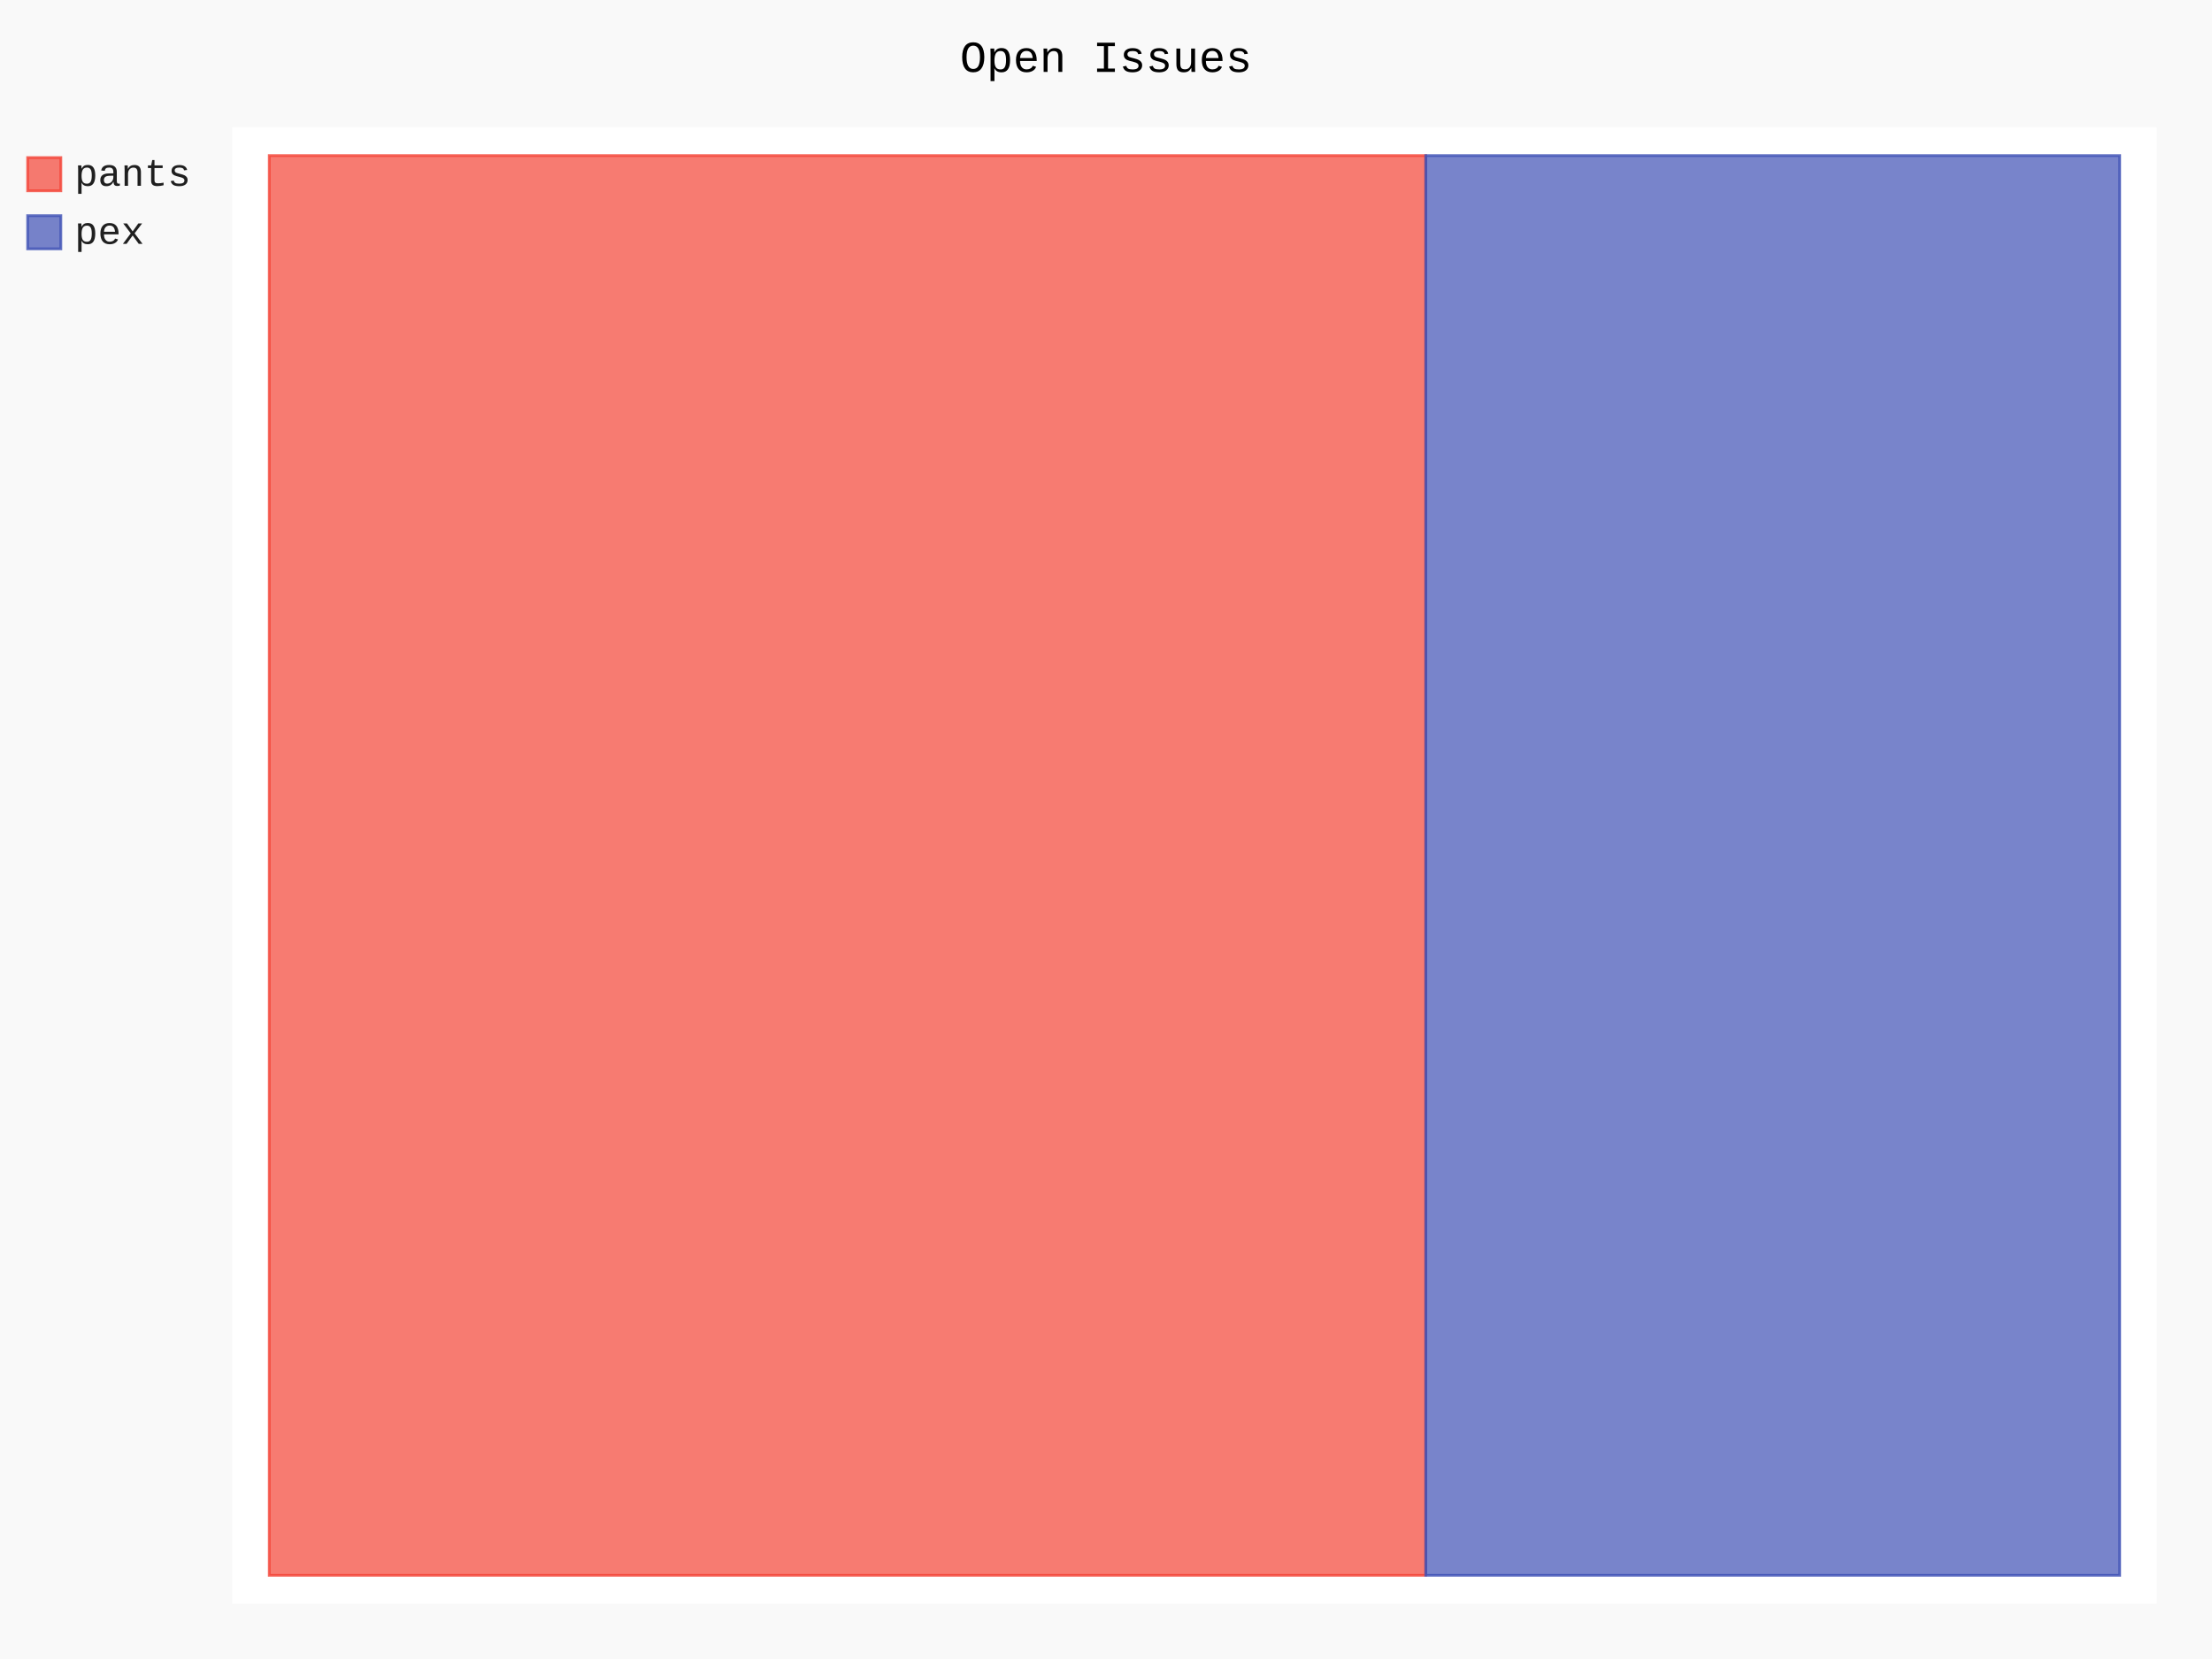
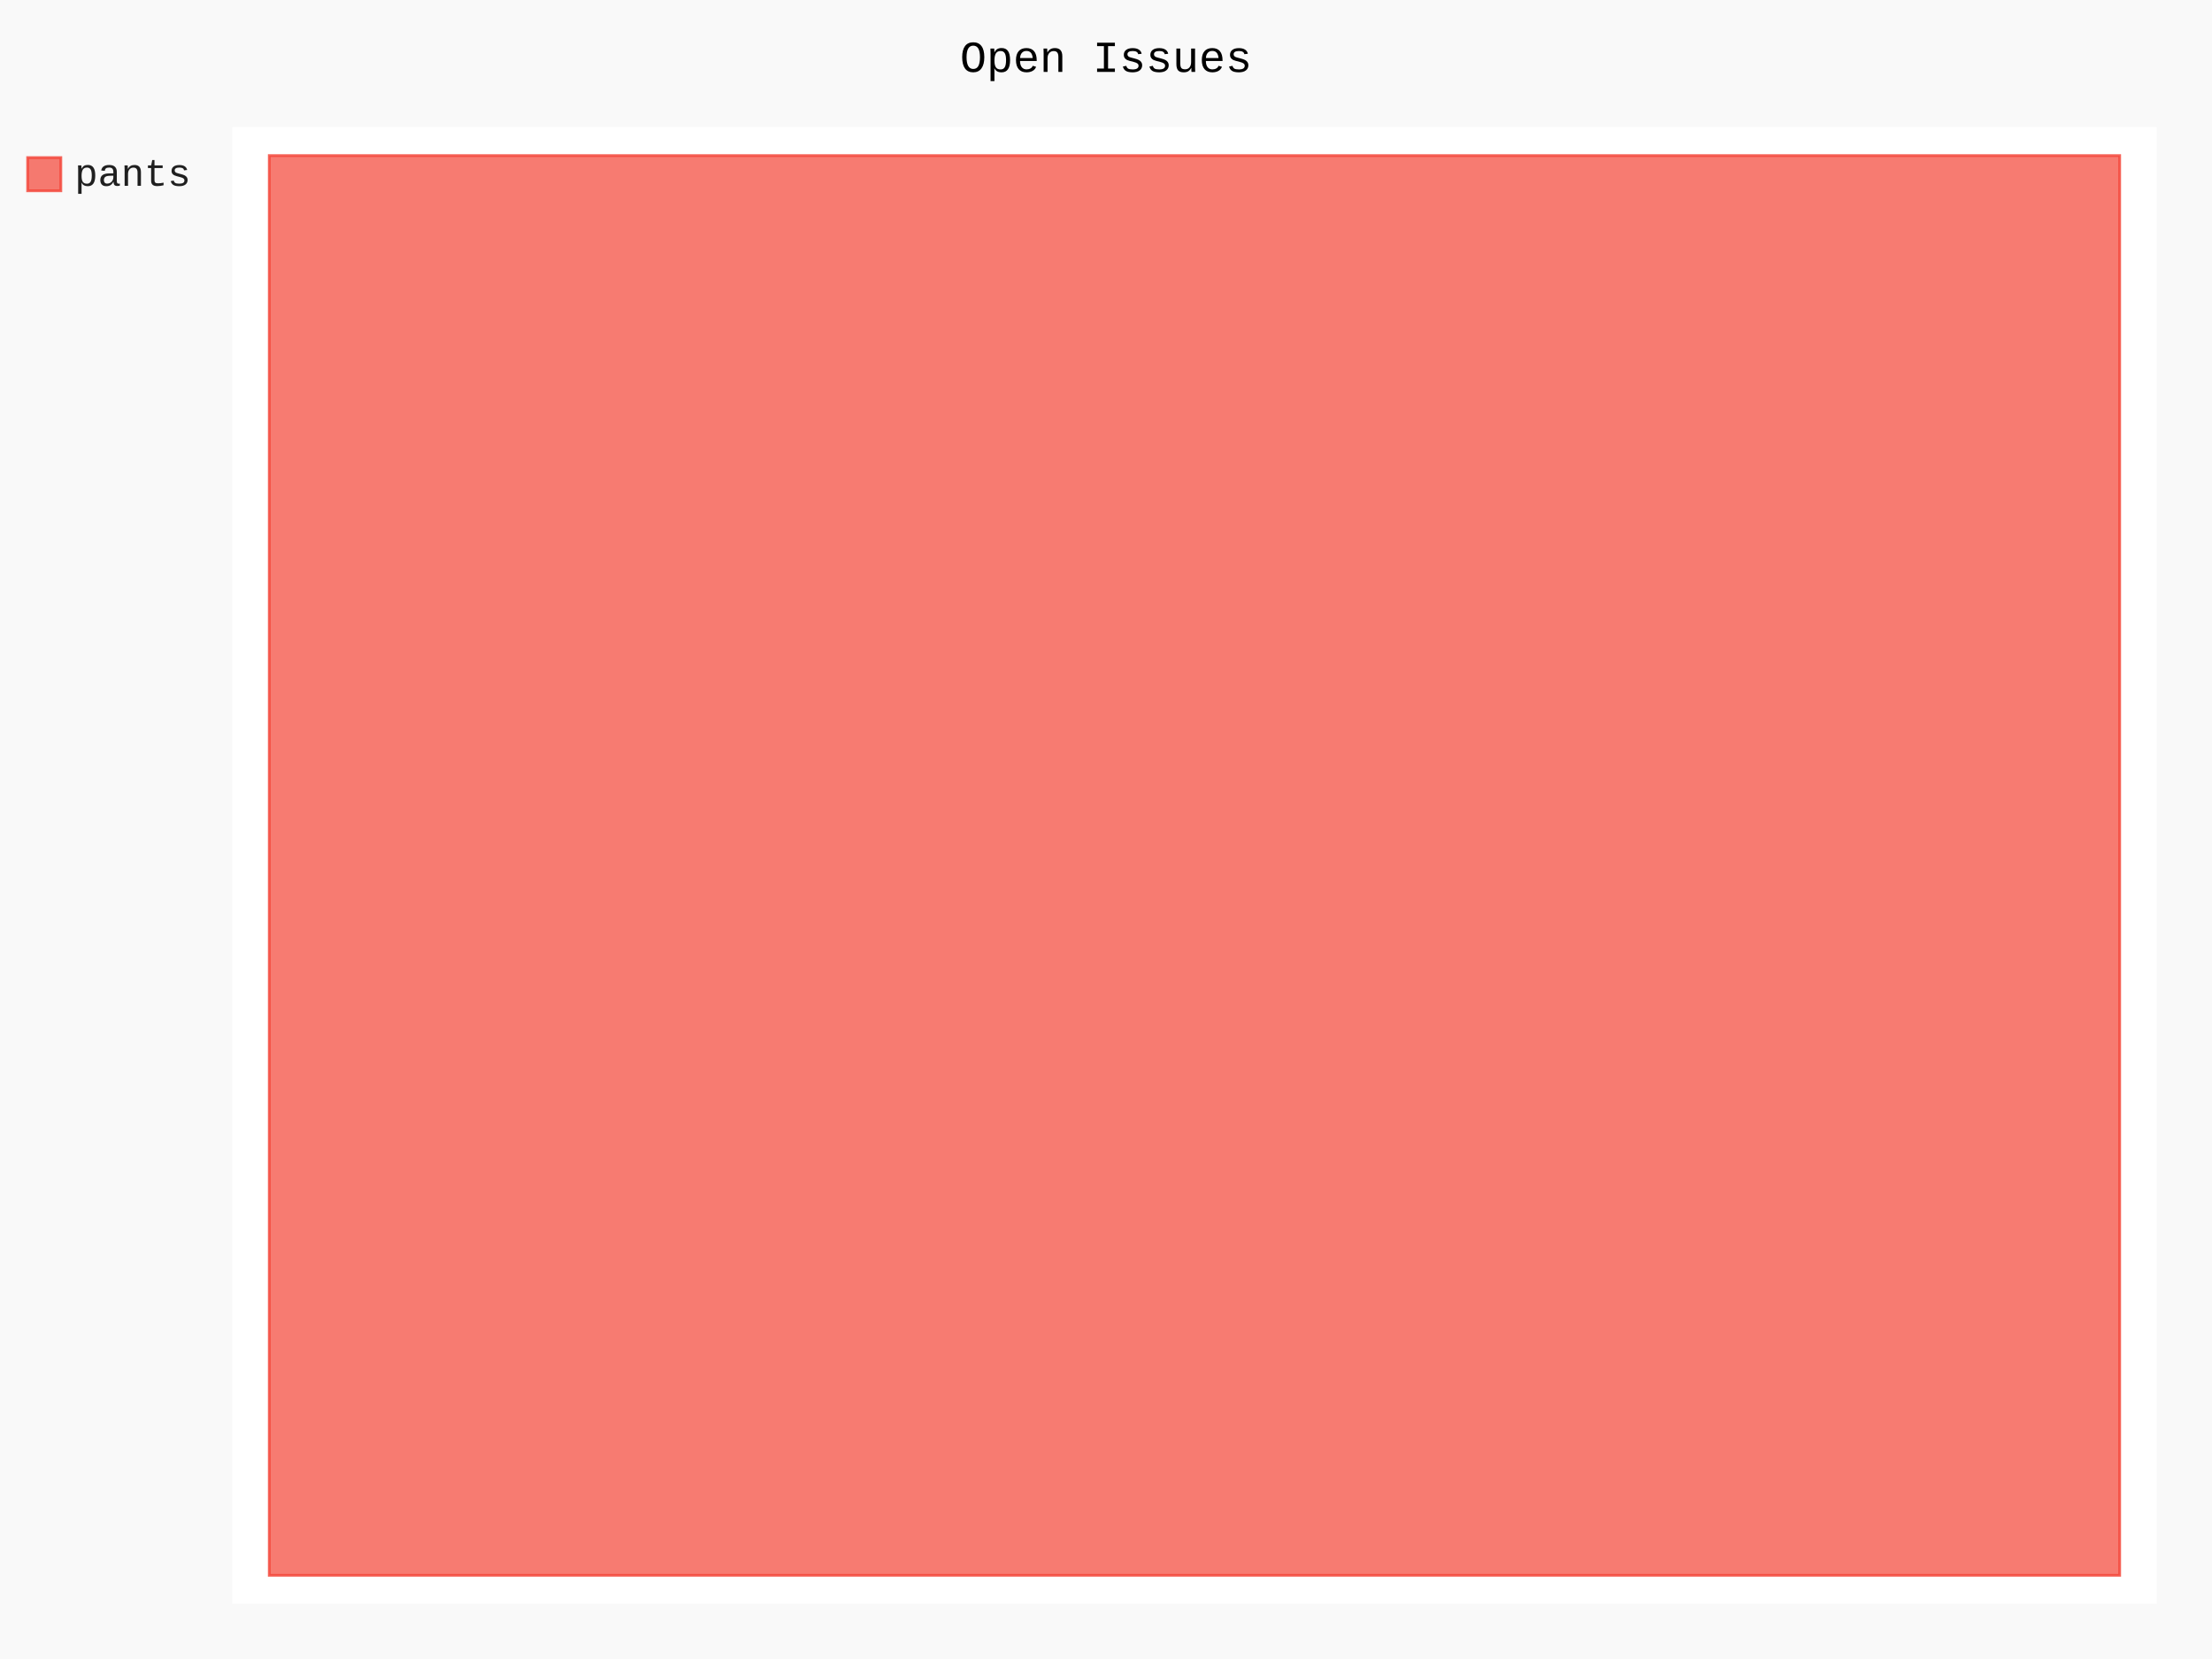
- <svg xmlns="http://www.w3.org/2000/svg" class="pygal-chart" id="chart-623c060a-1882-4d96-bd41-442bff778f11" viewBox="0 0 800 600">
+ <svg xmlns="http://www.w3.org/2000/svg" class="pygal-chart" id="chart-491ae649-b088-4737-bd8f-91318cd4d88c" viewBox="0 0 800 600">
  <defs>
-     <style type="text/css">#chart-623c060a-1882-4d96-bd41-442bff778f11{-webkit-user-select:none;-webkit-font-smoothing:antialiased;font-family:Consolas,"Liberation Mono",Menlo,Courier,monospace}#chart-623c060a-1882-4d96-bd41-442bff778f11 .title{font-family:Consolas,"Liberation Mono",Menlo,Courier,monospace;font-size:16px}#chart-623c060a-1882-4d96-bd41-442bff778f11 .legends .legend text{font-family:Consolas,"Liberation Mono",Menlo,Courier,monospace;font-size:14px}#chart-623c060a-1882-4d96-bd41-442bff778f11 .axis text{font-family:Consolas,"Liberation Mono",Menlo,Courier,monospace;font-size:10px}#chart-623c060a-1882-4d96-bd41-442bff778f11 .axis text.major{font-family:Consolas,"Liberation Mono",Menlo,Courier,monospace;font-size:10px}#chart-623c060a-1882-4d96-bd41-442bff778f11 .text-overlay text.value{font-family:Consolas,"Liberation Mono",Menlo,Courier,monospace;font-size:16px}#chart-623c060a-1882-4d96-bd41-442bff778f11 .text-overlay text.label{font-family:Consolas,"Liberation Mono",Menlo,Courier,monospace;font-size:10px}#chart-623c060a-1882-4d96-bd41-442bff778f11 .tooltip{font-family:Consolas,"Liberation Mono",Menlo,Courier,monospace;font-size:14px}#chart-623c060a-1882-4d96-bd41-442bff778f11 text.no_data{font-family:Consolas,"Liberation Mono",Menlo,Courier,monospace;font-size:64px}
- #chart-623c060a-1882-4d96-bd41-442bff778f11{background-color:rgba(249,249,249,1)}#chart-623c060a-1882-4d96-bd41-442bff778f11 path,#chart-623c060a-1882-4d96-bd41-442bff778f11 line,#chart-623c060a-1882-4d96-bd41-442bff778f11 rect,#chart-623c060a-1882-4d96-bd41-442bff778f11 circle{-webkit-transition:150ms;-moz-transition:150ms;transition:150ms}#chart-623c060a-1882-4d96-bd41-442bff778f11 .graph &gt; .background{fill:rgba(249,249,249,1)}#chart-623c060a-1882-4d96-bd41-442bff778f11 .plot &gt; .background{fill:rgba(255,255,255,1)}#chart-623c060a-1882-4d96-bd41-442bff778f11 .graph{fill:rgba(0,0,0,.87)}#chart-623c060a-1882-4d96-bd41-442bff778f11 text.no_data{fill:rgba(0,0,0,1)}#chart-623c060a-1882-4d96-bd41-442bff778f11 .title{fill:rgba(0,0,0,1)}#chart-623c060a-1882-4d96-bd41-442bff778f11 .legends .legend text{fill:rgba(0,0,0,.87)}#chart-623c060a-1882-4d96-bd41-442bff778f11 .legends .legend:hover text{fill:rgba(0,0,0,1)}#chart-623c060a-1882-4d96-bd41-442bff778f11 .axis .line{stroke:rgba(0,0,0,1)}#chart-623c060a-1882-4d96-bd41-442bff778f11 .axis .guide.line{stroke:rgba(0,0,0,.54)}#chart-623c060a-1882-4d96-bd41-442bff778f11 .axis .major.line{stroke:rgba(0,0,0,.87)}#chart-623c060a-1882-4d96-bd41-442bff778f11 .axis text.major{fill:rgba(0,0,0,1)}#chart-623c060a-1882-4d96-bd41-442bff778f11 .axis.y .guides:hover .guide.line,#chart-623c060a-1882-4d96-bd41-442bff778f11 .line-graph .axis.x .guides:hover .guide.line,#chart-623c060a-1882-4d96-bd41-442bff778f11 .stackedline-graph .axis.x .guides:hover .guide.line,#chart-623c060a-1882-4d96-bd41-442bff778f11 .xy-graph .axis.x .guides:hover .guide.line{stroke:rgba(0,0,0,1)}#chart-623c060a-1882-4d96-bd41-442bff778f11 .axis .guides:hover text{fill:rgba(0,0,0,1)}#chart-623c060a-1882-4d96-bd41-442bff778f11 .reactive{fill-opacity:.7;stroke-opacity:.8}#chart-623c060a-1882-4d96-bd41-442bff778f11 .ci{stroke:rgba(0,0,0,.87)}#chart-623c060a-1882-4d96-bd41-442bff778f11 .reactive.active,#chart-623c060a-1882-4d96-bd41-442bff778f11 .active .reactive{fill-opacity:.8;stroke-opacity:.9;stroke-width:4}#chart-623c060a-1882-4d96-bd41-442bff778f11 .ci .reactive.active{stroke-width:1.5}#chart-623c060a-1882-4d96-bd41-442bff778f11 .series text{fill:rgba(0,0,0,1)}#chart-623c060a-1882-4d96-bd41-442bff778f11 .tooltip rect{fill:rgba(255,255,255,1);stroke:rgba(0,0,0,1);-webkit-transition:opacity 150ms;-moz-transition:opacity 150ms;transition:opacity 150ms}#chart-623c060a-1882-4d96-bd41-442bff778f11 .tooltip .label{fill:rgba(0,0,0,.87)}#chart-623c060a-1882-4d96-bd41-442bff778f11 .tooltip .label{fill:rgba(0,0,0,.87)}#chart-623c060a-1882-4d96-bd41-442bff778f11 .tooltip .legend{font-size:.8em;fill:rgba(0,0,0,.54)}#chart-623c060a-1882-4d96-bd41-442bff778f11 .tooltip .x_label{font-size:.6em;fill:rgba(0,0,0,1)}#chart-623c060a-1882-4d96-bd41-442bff778f11 .tooltip .xlink{font-size:.5em;text-decoration:underline}#chart-623c060a-1882-4d96-bd41-442bff778f11 .tooltip .value{font-size:1.5em}#chart-623c060a-1882-4d96-bd41-442bff778f11 .bound{font-size:.5em}#chart-623c060a-1882-4d96-bd41-442bff778f11 .max-value{font-size:.75em;fill:rgba(0,0,0,.54)}#chart-623c060a-1882-4d96-bd41-442bff778f11 .map-element{fill:rgba(255,255,255,1);stroke:rgba(0,0,0,.54) !important}#chart-623c060a-1882-4d96-bd41-442bff778f11 .map-element .reactive{fill-opacity:inherit;stroke-opacity:inherit}#chart-623c060a-1882-4d96-bd41-442bff778f11 .color-0,#chart-623c060a-1882-4d96-bd41-442bff778f11 .color-0 a:visited{stroke:#F44336;fill:#F44336}#chart-623c060a-1882-4d96-bd41-442bff778f11 .color-1,#chart-623c060a-1882-4d96-bd41-442bff778f11 .color-1 a:visited{stroke:#3F51B5;fill:#3F51B5}#chart-623c060a-1882-4d96-bd41-442bff778f11 .text-overlay .color-0 text{fill:black}#chart-623c060a-1882-4d96-bd41-442bff778f11 .text-overlay .color-1 text{fill:black}
- #chart-623c060a-1882-4d96-bd41-442bff778f11 text.no_data{text-anchor:middle}#chart-623c060a-1882-4d96-bd41-442bff778f11 .guide.line{fill:none}#chart-623c060a-1882-4d96-bd41-442bff778f11 .centered{text-anchor:middle}#chart-623c060a-1882-4d96-bd41-442bff778f11 .title{text-anchor:middle}#chart-623c060a-1882-4d96-bd41-442bff778f11 .legends .legend text{fill-opacity:1}#chart-623c060a-1882-4d96-bd41-442bff778f11 .axis.x text{text-anchor:middle}#chart-623c060a-1882-4d96-bd41-442bff778f11 .axis.x:not(.web) text[transform]{text-anchor:start}#chart-623c060a-1882-4d96-bd41-442bff778f11 .axis.x:not(.web) text[transform].backwards{text-anchor:end}#chart-623c060a-1882-4d96-bd41-442bff778f11 .axis.y text{text-anchor:end}#chart-623c060a-1882-4d96-bd41-442bff778f11 .axis.y text[transform].backwards{text-anchor:start}#chart-623c060a-1882-4d96-bd41-442bff778f11 .axis.y2 text{text-anchor:start}#chart-623c060a-1882-4d96-bd41-442bff778f11 .axis.y2 text[transform].backwards{text-anchor:end}#chart-623c060a-1882-4d96-bd41-442bff778f11 .axis .guide.line{stroke-dasharray:4,4}#chart-623c060a-1882-4d96-bd41-442bff778f11 .axis .major.guide.line{stroke-dasharray:6,6}#chart-623c060a-1882-4d96-bd41-442bff778f11 .horizontal .axis.y .guide.line,#chart-623c060a-1882-4d96-bd41-442bff778f11 .horizontal .axis.y2 .guide.line,#chart-623c060a-1882-4d96-bd41-442bff778f11 .vertical .axis.x .guide.line{opacity:0}#chart-623c060a-1882-4d96-bd41-442bff778f11 .horizontal .axis.always_show .guide.line,#chart-623c060a-1882-4d96-bd41-442bff778f11 .vertical .axis.always_show .guide.line{opacity:1 !important}#chart-623c060a-1882-4d96-bd41-442bff778f11 .axis.y .guides:hover .guide.line,#chart-623c060a-1882-4d96-bd41-442bff778f11 .axis.y2 .guides:hover .guide.line,#chart-623c060a-1882-4d96-bd41-442bff778f11 .axis.x .guides:hover .guide.line{opacity:1}#chart-623c060a-1882-4d96-bd41-442bff778f11 .axis .guides:hover text{opacity:1}#chart-623c060a-1882-4d96-bd41-442bff778f11 .nofill{fill:none}#chart-623c060a-1882-4d96-bd41-442bff778f11 .subtle-fill{fill-opacity:.2}#chart-623c060a-1882-4d96-bd41-442bff778f11 .dot{stroke-width:1px;fill-opacity:1}#chart-623c060a-1882-4d96-bd41-442bff778f11 .dot.active{stroke-width:5px}#chart-623c060a-1882-4d96-bd41-442bff778f11 .dot.negative{fill:transparent}#chart-623c060a-1882-4d96-bd41-442bff778f11 text,#chart-623c060a-1882-4d96-bd41-442bff778f11 tspan{stroke:none !important}#chart-623c060a-1882-4d96-bd41-442bff778f11 .series text.active{opacity:1}#chart-623c060a-1882-4d96-bd41-442bff778f11 .tooltip rect{fill-opacity:.95;stroke-width:.5}#chart-623c060a-1882-4d96-bd41-442bff778f11 .tooltip text{fill-opacity:1}#chart-623c060a-1882-4d96-bd41-442bff778f11 .showable{visibility:hidden}#chart-623c060a-1882-4d96-bd41-442bff778f11 .showable.shown{visibility:visible}#chart-623c060a-1882-4d96-bd41-442bff778f11 .gauge-background{fill:rgba(229,229,229,1);stroke:none}#chart-623c060a-1882-4d96-bd41-442bff778f11 .bg-lines{stroke:rgba(249,249,249,1);stroke-width:2px}</style>
+     <style type="text/css">#chart-491ae649-b088-4737-bd8f-91318cd4d88c{-webkit-user-select:none;-webkit-font-smoothing:antialiased;font-family:Consolas,"Liberation Mono",Menlo,Courier,monospace}#chart-491ae649-b088-4737-bd8f-91318cd4d88c .title{font-family:Consolas,"Liberation Mono",Menlo,Courier,monospace;font-size:16px}#chart-491ae649-b088-4737-bd8f-91318cd4d88c .legends .legend text{font-family:Consolas,"Liberation Mono",Menlo,Courier,monospace;font-size:14px}#chart-491ae649-b088-4737-bd8f-91318cd4d88c .axis text{font-family:Consolas,"Liberation Mono",Menlo,Courier,monospace;font-size:10px}#chart-491ae649-b088-4737-bd8f-91318cd4d88c .axis text.major{font-family:Consolas,"Liberation Mono",Menlo,Courier,monospace;font-size:10px}#chart-491ae649-b088-4737-bd8f-91318cd4d88c .text-overlay text.value{font-family:Consolas,"Liberation Mono",Menlo,Courier,monospace;font-size:16px}#chart-491ae649-b088-4737-bd8f-91318cd4d88c .text-overlay text.label{font-family:Consolas,"Liberation Mono",Menlo,Courier,monospace;font-size:10px}#chart-491ae649-b088-4737-bd8f-91318cd4d88c .tooltip{font-family:Consolas,"Liberation Mono",Menlo,Courier,monospace;font-size:14px}#chart-491ae649-b088-4737-bd8f-91318cd4d88c text.no_data{font-family:Consolas,"Liberation Mono",Menlo,Courier,monospace;font-size:64px}
+ #chart-491ae649-b088-4737-bd8f-91318cd4d88c{background-color:rgba(249,249,249,1)}#chart-491ae649-b088-4737-bd8f-91318cd4d88c path,#chart-491ae649-b088-4737-bd8f-91318cd4d88c line,#chart-491ae649-b088-4737-bd8f-91318cd4d88c rect,#chart-491ae649-b088-4737-bd8f-91318cd4d88c circle{-webkit-transition:150ms;-moz-transition:150ms;transition:150ms}#chart-491ae649-b088-4737-bd8f-91318cd4d88c .graph &gt; .background{fill:rgba(249,249,249,1)}#chart-491ae649-b088-4737-bd8f-91318cd4d88c .plot &gt; .background{fill:rgba(255,255,255,1)}#chart-491ae649-b088-4737-bd8f-91318cd4d88c .graph{fill:rgba(0,0,0,.87)}#chart-491ae649-b088-4737-bd8f-91318cd4d88c text.no_data{fill:rgba(0,0,0,1)}#chart-491ae649-b088-4737-bd8f-91318cd4d88c .title{fill:rgba(0,0,0,1)}#chart-491ae649-b088-4737-bd8f-91318cd4d88c .legends .legend text{fill:rgba(0,0,0,.87)}#chart-491ae649-b088-4737-bd8f-91318cd4d88c .legends .legend:hover text{fill:rgba(0,0,0,1)}#chart-491ae649-b088-4737-bd8f-91318cd4d88c .axis .line{stroke:rgba(0,0,0,1)}#chart-491ae649-b088-4737-bd8f-91318cd4d88c .axis .guide.line{stroke:rgba(0,0,0,.54)}#chart-491ae649-b088-4737-bd8f-91318cd4d88c .axis .major.line{stroke:rgba(0,0,0,.87)}#chart-491ae649-b088-4737-bd8f-91318cd4d88c .axis text.major{fill:rgba(0,0,0,1)}#chart-491ae649-b088-4737-bd8f-91318cd4d88c .axis.y .guides:hover .guide.line,#chart-491ae649-b088-4737-bd8f-91318cd4d88c .line-graph .axis.x .guides:hover .guide.line,#chart-491ae649-b088-4737-bd8f-91318cd4d88c .stackedline-graph .axis.x .guides:hover .guide.line,#chart-491ae649-b088-4737-bd8f-91318cd4d88c .xy-graph .axis.x .guides:hover .guide.line{stroke:rgba(0,0,0,1)}#chart-491ae649-b088-4737-bd8f-91318cd4d88c .axis .guides:hover text{fill:rgba(0,0,0,1)}#chart-491ae649-b088-4737-bd8f-91318cd4d88c .reactive{fill-opacity:.7;stroke-opacity:.8}#chart-491ae649-b088-4737-bd8f-91318cd4d88c .ci{stroke:rgba(0,0,0,.87)}#chart-491ae649-b088-4737-bd8f-91318cd4d88c .reactive.active,#chart-491ae649-b088-4737-bd8f-91318cd4d88c .active .reactive{fill-opacity:.8;stroke-opacity:.9;stroke-width:4}#chart-491ae649-b088-4737-bd8f-91318cd4d88c .ci .reactive.active{stroke-width:1.5}#chart-491ae649-b088-4737-bd8f-91318cd4d88c .series text{fill:rgba(0,0,0,1)}#chart-491ae649-b088-4737-bd8f-91318cd4d88c .tooltip rect{fill:rgba(255,255,255,1);stroke:rgba(0,0,0,1);-webkit-transition:opacity 150ms;-moz-transition:opacity 150ms;transition:opacity 150ms}#chart-491ae649-b088-4737-bd8f-91318cd4d88c .tooltip .label{fill:rgba(0,0,0,.87)}#chart-491ae649-b088-4737-bd8f-91318cd4d88c .tooltip .label{fill:rgba(0,0,0,.87)}#chart-491ae649-b088-4737-bd8f-91318cd4d88c .tooltip .legend{font-size:.8em;fill:rgba(0,0,0,.54)}#chart-491ae649-b088-4737-bd8f-91318cd4d88c .tooltip .x_label{font-size:.6em;fill:rgba(0,0,0,1)}#chart-491ae649-b088-4737-bd8f-91318cd4d88c .tooltip .xlink{font-size:.5em;text-decoration:underline}#chart-491ae649-b088-4737-bd8f-91318cd4d88c .tooltip .value{font-size:1.5em}#chart-491ae649-b088-4737-bd8f-91318cd4d88c .bound{font-size:.5em}#chart-491ae649-b088-4737-bd8f-91318cd4d88c .max-value{font-size:.75em;fill:rgba(0,0,0,.54)}#chart-491ae649-b088-4737-bd8f-91318cd4d88c .map-element{fill:rgba(255,255,255,1);stroke:rgba(0,0,0,.54) !important}#chart-491ae649-b088-4737-bd8f-91318cd4d88c .map-element .reactive{fill-opacity:inherit;stroke-opacity:inherit}#chart-491ae649-b088-4737-bd8f-91318cd4d88c .color-0,#chart-491ae649-b088-4737-bd8f-91318cd4d88c .color-0 a:visited{stroke:#F44336;fill:#F44336}#chart-491ae649-b088-4737-bd8f-91318cd4d88c .text-overlay .color-0 text{fill:black}
+ #chart-491ae649-b088-4737-bd8f-91318cd4d88c text.no_data{text-anchor:middle}#chart-491ae649-b088-4737-bd8f-91318cd4d88c .guide.line{fill:none}#chart-491ae649-b088-4737-bd8f-91318cd4d88c .centered{text-anchor:middle}#chart-491ae649-b088-4737-bd8f-91318cd4d88c .title{text-anchor:middle}#chart-491ae649-b088-4737-bd8f-91318cd4d88c .legends .legend text{fill-opacity:1}#chart-491ae649-b088-4737-bd8f-91318cd4d88c .axis.x text{text-anchor:middle}#chart-491ae649-b088-4737-bd8f-91318cd4d88c .axis.x:not(.web) text[transform]{text-anchor:start}#chart-491ae649-b088-4737-bd8f-91318cd4d88c .axis.x:not(.web) text[transform].backwards{text-anchor:end}#chart-491ae649-b088-4737-bd8f-91318cd4d88c .axis.y text{text-anchor:end}#chart-491ae649-b088-4737-bd8f-91318cd4d88c .axis.y text[transform].backwards{text-anchor:start}#chart-491ae649-b088-4737-bd8f-91318cd4d88c .axis.y2 text{text-anchor:start}#chart-491ae649-b088-4737-bd8f-91318cd4d88c .axis.y2 text[transform].backwards{text-anchor:end}#chart-491ae649-b088-4737-bd8f-91318cd4d88c .axis .guide.line{stroke-dasharray:4,4}#chart-491ae649-b088-4737-bd8f-91318cd4d88c .axis .major.guide.line{stroke-dasharray:6,6}#chart-491ae649-b088-4737-bd8f-91318cd4d88c .horizontal .axis.y .guide.line,#chart-491ae649-b088-4737-bd8f-91318cd4d88c .horizontal .axis.y2 .guide.line,#chart-491ae649-b088-4737-bd8f-91318cd4d88c .vertical .axis.x .guide.line{opacity:0}#chart-491ae649-b088-4737-bd8f-91318cd4d88c .horizontal .axis.always_show .guide.line,#chart-491ae649-b088-4737-bd8f-91318cd4d88c .vertical .axis.always_show .guide.line{opacity:1 !important}#chart-491ae649-b088-4737-bd8f-91318cd4d88c .axis.y .guides:hover .guide.line,#chart-491ae649-b088-4737-bd8f-91318cd4d88c .axis.y2 .guides:hover .guide.line,#chart-491ae649-b088-4737-bd8f-91318cd4d88c .axis.x .guides:hover .guide.line{opacity:1}#chart-491ae649-b088-4737-bd8f-91318cd4d88c .axis .guides:hover text{opacity:1}#chart-491ae649-b088-4737-bd8f-91318cd4d88c .nofill{fill:none}#chart-491ae649-b088-4737-bd8f-91318cd4d88c .subtle-fill{fill-opacity:.2}#chart-491ae649-b088-4737-bd8f-91318cd4d88c .dot{stroke-width:1px;fill-opacity:1}#chart-491ae649-b088-4737-bd8f-91318cd4d88c .dot.active{stroke-width:5px}#chart-491ae649-b088-4737-bd8f-91318cd4d88c .dot.negative{fill:transparent}#chart-491ae649-b088-4737-bd8f-91318cd4d88c text,#chart-491ae649-b088-4737-bd8f-91318cd4d88c tspan{stroke:none !important}#chart-491ae649-b088-4737-bd8f-91318cd4d88c .series text.active{opacity:1}#chart-491ae649-b088-4737-bd8f-91318cd4d88c .tooltip rect{fill-opacity:.95;stroke-width:.5}#chart-491ae649-b088-4737-bd8f-91318cd4d88c .tooltip text{fill-opacity:1}#chart-491ae649-b088-4737-bd8f-91318cd4d88c .showable{visibility:hidden}#chart-491ae649-b088-4737-bd8f-91318cd4d88c .showable.shown{visibility:visible}#chart-491ae649-b088-4737-bd8f-91318cd4d88c .gauge-background{fill:rgba(229,229,229,1);stroke:none}#chart-491ae649-b088-4737-bd8f-91318cd4d88c .bg-lines{stroke:rgba(249,249,249,1);stroke-width:2px}</style>
  </defs>
  <g class="graph treemap-graph vertical">
    <rect class="background" height="600" width="800" x="0" y="0" />
    <g class="plot" transform="translate(84, 46)">
      <rect class="background" height="534" width="696.0" x="0" y="0" />
      <g class="series serie-0 color-0">
        <g class="rects">
          <g class="rect">
-             <rect class="rect reactive tooltip-trigger" height="513.462" width="418.269" x="13.385" y="10.269" />
-           </g>
-         </g>
-       </g>
-       <g class="series serie-1 color-1">
-         <g class="rects">
-           <g class="rect">
-             <rect class="rect reactive tooltip-trigger" height="513.462" width="250.962" x="431.654" y="10.269" />
+             <rect class="rect reactive tooltip-trigger" height="513.462" width="669.231" x="13.385" y="10.269" />
          </g>
        </g>
      </g>
    </g>
    <g class="titles">
      <text class="title plot_title" x="400.0" y="26">Open Issues</text>
    </g>
    <g class="plot overlay" transform="translate(84, 46)">
      <g class="series serie-0 color-0" />
-       <g class="series serie-1 color-1" />
    </g>
    <g class="plot text-overlay" transform="translate(84, 46)">
      <g class="series serie-0 color-0" />
-       <g class="series serie-1 color-1" />
    </g>
    <g class="plot tooltip-overlay" transform="translate(84, 46)">
      <g class="tooltip" style="opacity: 0" transform="translate(0 0)">
        <rect class="tooltip-box" height="0" rx="0" ry="0" width="0" />
        <g class="text" />
      </g>
    </g>
    <g class="legends" transform="translate(10, 56)">
      <g class="legend reactive activate-serie" id="activate-serie-0">
        <rect class="color-0 reactive" height="12" width="12" x="0.0" y="1.0" />
        <text x="17.0" y="11.2">pants</text>
      </g>
-       <g class="legend reactive activate-serie" id="activate-serie-1">
-         <rect class="color-1 reactive" height="12" width="12" x="0.0" y="22.0" />
-         <text x="17.0" y="32.2">pex</text>
-       </g>
    </g>
    <g class="legends" transform="translate(790, 56)" />
  </g>
</svg>
